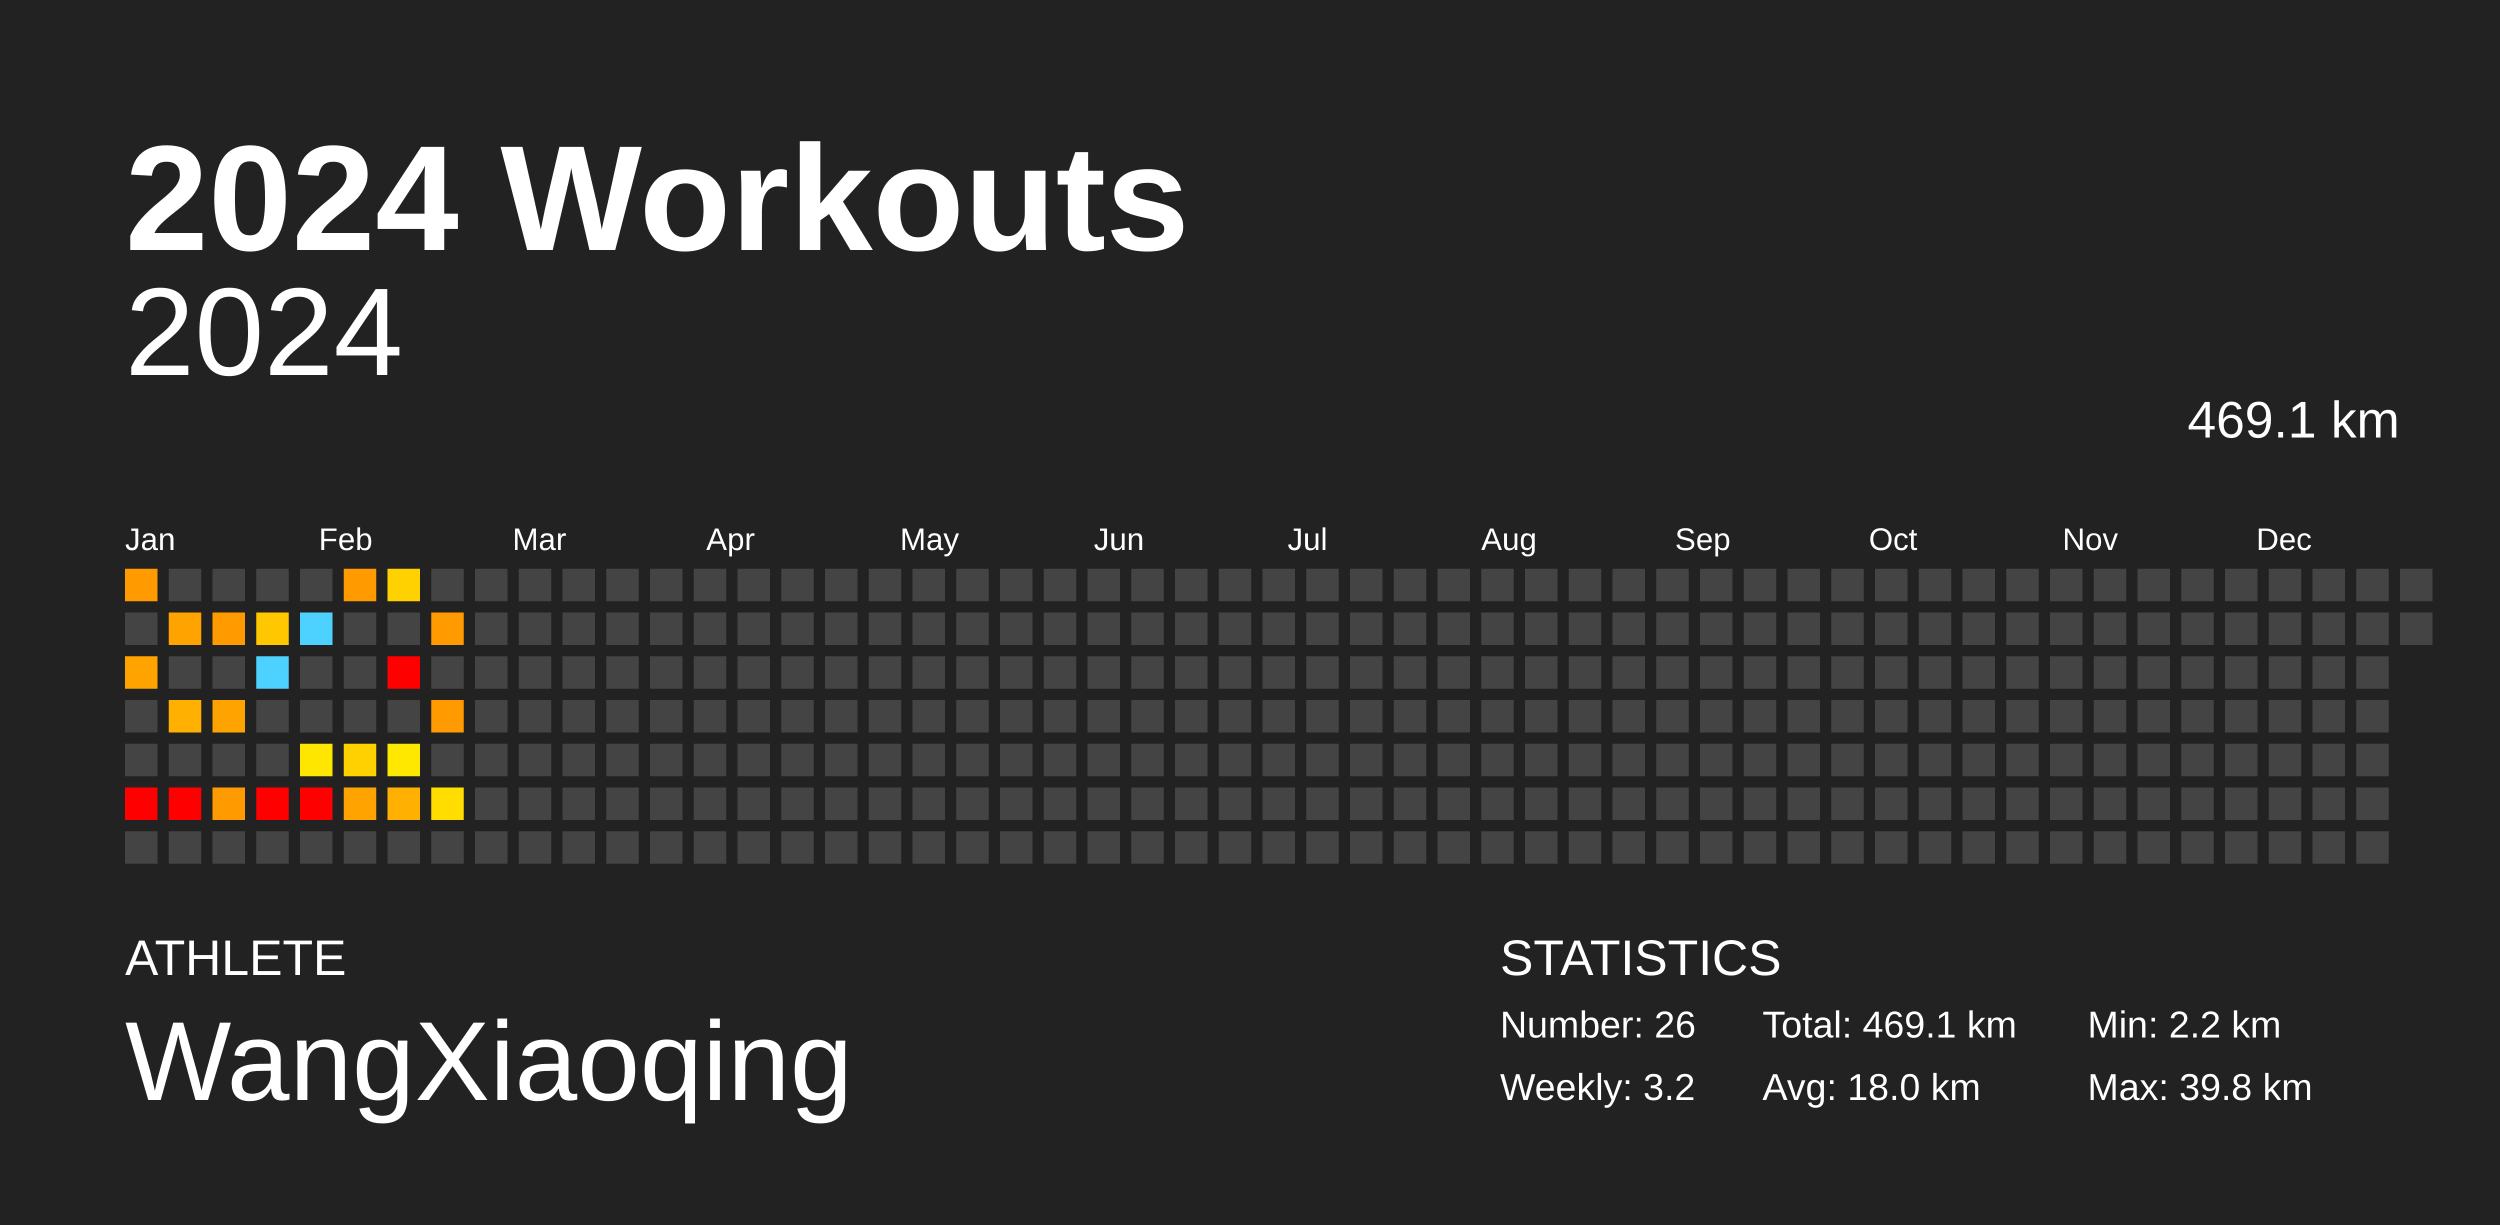
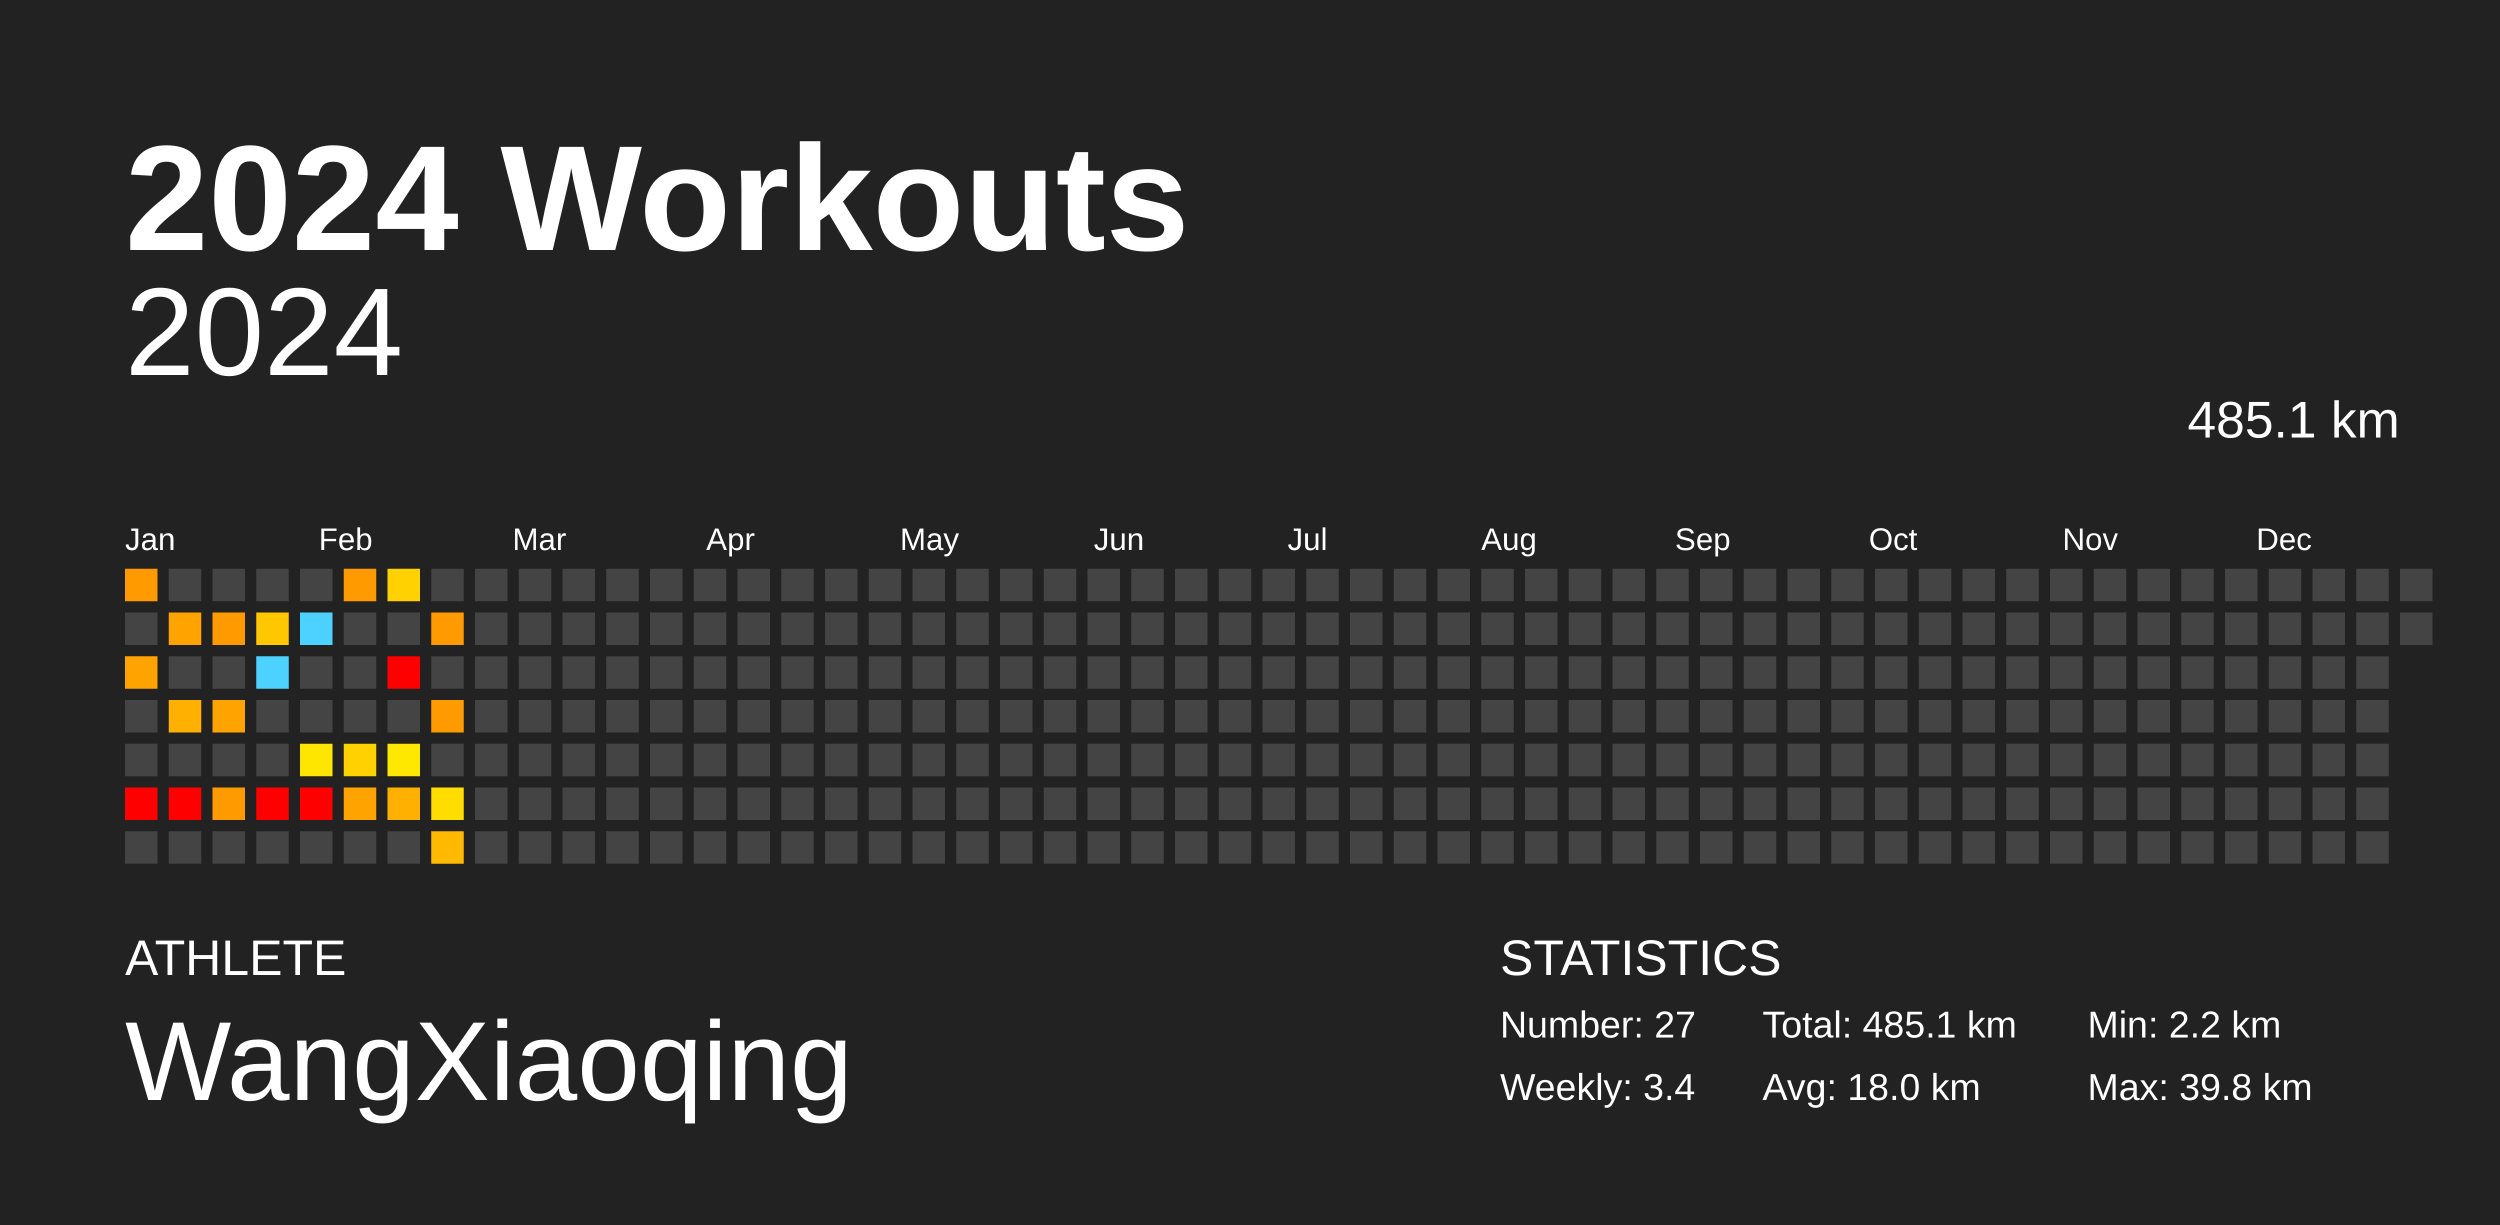
<svg xmlns="http://www.w3.org/2000/svg" baseProfile="full" height="98mm" version="1.1" viewBox="0,0,200,98" width="200mm">
  <defs />
  <rect fill="#222222" height="98" width="200" x="0" y="0" />
  <text fill="#FFFFFF" style="font-size:12px; font-family:Arial; font-weight:bold;" x="10" y="20">2024 Workouts</text>
  <text fill="#FFFFFF" style="font-size:4px; font-family:Arial" x="10" y="78">ATHLETE</text>
  <text fill="#FFFFFF" style="font-size:9px; font-family:Arial" x="10" y="88">WangXiaoqing</text>
  <text fill="#FFFFFF" style="font-size:4px; font-family:Arial" x="120" y="78">STATISTICS</text>
-   <text fill="#FFFFFF" style="font-size:3px; font-family:Arial" x="120" y="83">Number: 26</text>
-   <text fill="#FFFFFF" style="font-size:3px; font-family:Arial" x="120" y="88">Weekly: 3.2</text>
-   <text fill="#FFFFFF" style="font-size:3px; font-family:Arial" x="141" y="83">Total: 469.1 km</text>
+   <text fill="#FFFFFF" style="font-size:3px; font-family:Arial" x="120" y="83">Number: 27</text>
+   <text fill="#FFFFFF" style="font-size:3px; font-family:Arial" x="120" y="88">Weekly: 3.4</text>
+   <text fill="#FFFFFF" style="font-size:3px; font-family:Arial" x="141" y="83">Total: 485.1 km</text>
  <text fill="#FFFFFF" style="font-size:3px; font-family:Arial" x="141" y="88">Avg: 18.0 km</text>
  <text fill="#FFFFFF" style="font-size:3px; font-family:Arial" x="167" y="83">Min: 2.2 km</text>
  <text fill="#FFFFFF" style="font-size:3px; font-family:Arial" x="167" y="88">Max: 39.8 km</text>
  <text alignment-baseline="hanging" fill="#FFFFFF" style="font-size:10.0px; font-family:Arial;" x="10" y="30">2024</text>
-   <text alignment-baseline="hanging" fill="#FFFFFF" style="font-size:4.125px; font-family:Arial;" x="175" y="35">469.1 km</text>
+   <text alignment-baseline="hanging" fill="#FFFFFF" style="font-size:4.125px; font-family:Arial;" x="175" y="35">485.1 km</text>
  <text fill="#FFFFFF" style="font-size:2.5px; font-family:Arial" x="10.0" y="44">Jan</text>
  <text fill="#FFFFFF" style="font-size:2.5px; font-family:Arial" x="25.5" y="44">Feb</text>
  <text fill="#FFFFFF" style="font-size:2.5px; font-family:Arial" x="41.0" y="44">Mar</text>
  <text fill="#FFFFFF" style="font-size:2.5px; font-family:Arial" x="56.5" y="44">Apr</text>
  <text fill="#FFFFFF" style="font-size:2.5px; font-family:Arial" x="72.0" y="44">May</text>
  <text fill="#FFFFFF" style="font-size:2.5px; font-family:Arial" x="87.5" y="44">Jun</text>
  <text fill="#FFFFFF" style="font-size:2.5px; font-family:Arial" x="103.0" y="44">Jul</text>
  <text fill="#FFFFFF" style="font-size:2.5px; font-family:Arial" x="118.5" y="44">Aug</text>
  <text fill="#FFFFFF" style="font-size:2.5px; font-family:Arial" x="134.0" y="44">Sep</text>
  <text fill="#FFFFFF" style="font-size:2.5px; font-family:Arial" x="149.5" y="44">Oct</text>
  <text fill="#FFFFFF" style="font-size:2.5px; font-family:Arial" x="165.0" y="44">Nov</text>
  <text fill="#FFFFFF" style="font-size:2.5px; font-family:Arial" x="180.5" y="44">Dec</text>
  <rect fill="#ff9a00" height="2.6" width="2.6" x="10.0" y="45.5" />
  <rect fill="#444444" height="2.6" width="2.6" x="10.0" y="49.0" />
  <rect fill="#ffa300" height="2.6" width="2.6" x="10.0" y="52.5" />
  <rect fill="#444444" height="2.6" width="2.6" x="10.0" y="56.0" />
  <rect fill="#444444" height="2.6" width="2.6" x="10.0" y="59.5" />
  <rect fill="red" height="2.6" width="2.6" x="10.0" y="63.0" />
  <rect fill="#444444" height="2.6" width="2.6" x="10.0" y="66.5" />
  <rect fill="#444444" height="2.6" width="2.6" x="13.5" y="45.5" />
  <rect fill="#ffa300" height="2.6" width="2.6" x="13.5" y="49.0" />
  <rect fill="#444444" height="2.6" width="2.6" x="13.5" y="52.5" />
  <rect fill="#ffb000" height="2.6" width="2.6" x="13.5" y="56.0" />
  <rect fill="#444444" height="2.6" width="2.6" x="13.5" y="59.5" />
  <rect fill="red" height="2.6" width="2.6" x="13.5" y="63.0" />
  <rect fill="#444444" height="2.6" width="2.6" x="13.5" y="66.5" />
  <rect fill="#444444" height="2.6" width="2.6" x="17.0" y="45.5" />
  <rect fill="#ff9b00" height="2.6" width="2.6" x="17.0" y="49.0" />
  <rect fill="#444444" height="2.6" width="2.6" x="17.0" y="52.5" />
  <rect fill="#ffa300" height="2.6" width="2.6" x="17.0" y="56.0" />
  <rect fill="#444444" height="2.6" width="2.6" x="17.0" y="59.5" />
  <rect fill="#ff9b00" height="2.6" width="2.6" x="17.0" y="63.0" />
  <rect fill="#444444" height="2.6" width="2.6" x="17.0" y="66.5" />
  <rect fill="#444444" height="2.6" width="2.6" x="20.5" y="45.5" />
  <rect fill="#ffc700" height="2.6" width="2.6" x="20.5" y="49.0" />
  <rect fill="#4dd2ff" height="2.6" width="2.6" x="20.5" y="52.5" />
  <rect fill="#444444" height="2.6" width="2.6" x="20.5" y="56.0" />
  <rect fill="#444444" height="2.6" width="2.6" x="20.5" y="59.5" />
  <rect fill="red" height="2.6" width="2.6" x="20.5" y="63.0" />
  <rect fill="#444444" height="2.6" width="2.6" x="20.5" y="66.5" />
  <rect fill="#444444" height="2.6" width="2.6" x="24.0" y="45.5" />
  <rect fill="#4dd2ff" height="2.6" width="2.6" x="24.0" y="49.0" />
  <rect fill="#444444" height="2.6" width="2.6" x="24.0" y="52.5" />
  <rect fill="#444444" height="2.6" width="2.6" x="24.0" y="56.0" />
  <rect fill="#ffe600" height="2.6" width="2.6" x="24.0" y="59.5" />
  <rect fill="red" height="2.6" width="2.6" x="24.0" y="63.0" />
  <rect fill="#444444" height="2.6" width="2.6" x="24.0" y="66.5" />
  <rect fill="#ff9b00" height="2.6" width="2.6" x="27.5" y="45.5" />
  <rect fill="#444444" height="2.6" width="2.6" x="27.5" y="49.0" />
  <rect fill="#444444" height="2.6" width="2.6" x="27.5" y="52.5" />
  <rect fill="#444444" height="2.6" width="2.6" x="27.5" y="56.0" />
  <rect fill="#ffd100" height="2.6" width="2.6" x="27.5" y="59.5" />
  <rect fill="#ffa300" height="2.6" width="2.6" x="27.5" y="63.0" />
  <rect fill="#444444" height="2.6" width="2.6" x="27.5" y="66.5" />
  <rect fill="#ffd100" height="2.6" width="2.6" x="31.0" y="45.5" />
  <rect fill="#444444" height="2.6" width="2.6" x="31.0" y="49.0" />
  <rect fill="red" height="2.6" width="2.6" x="31.0" y="52.5" />
  <rect fill="#444444" height="2.6" width="2.6" x="31.0" y="56.0" />
  <rect fill="#ffe800" height="2.6" width="2.6" x="31.0" y="59.5" />
  <rect fill="#ffb000" height="2.6" width="2.6" x="31.0" y="63.0" />
  <rect fill="#444444" height="2.6" width="2.6" x="31.0" y="66.5" />
  <rect fill="#444444" height="2.6" width="2.6" x="34.5" y="45.5" />
  <rect fill="#ff9a00" height="2.6" width="2.6" x="34.5" y="49.0" />
  <rect fill="#444444" height="2.6" width="2.6" x="34.5" y="52.5" />
  <rect fill="#ff9b00" height="2.6" width="2.6" x="34.5" y="56.0" />
  <rect fill="#444444" height="2.6" width="2.6" x="34.5" y="59.5" />
  <rect fill="#ffdd00" height="2.6" width="2.6" x="34.5" y="63.0" />
-   <rect fill="#444444" height="2.6" width="2.6" x="34.5" y="66.5" />
+   <rect fill="#ffb900" height="2.6" width="2.6" x="34.5" y="66.5" />
  <rect fill="#444444" height="2.6" width="2.6" x="38.0" y="45.5" />
  <rect fill="#444444" height="2.6" width="2.6" x="38.0" y="49.0" />
  <rect fill="#444444" height="2.6" width="2.6" x="38.0" y="52.5" />
  <rect fill="#444444" height="2.6" width="2.6" x="38.0" y="56.0" />
  <rect fill="#444444" height="2.6" width="2.6" x="38.0" y="59.5" />
  <rect fill="#444444" height="2.6" width="2.6" x="38.0" y="63.0" />
  <rect fill="#444444" height="2.6" width="2.6" x="38.0" y="66.5" />
  <rect fill="#444444" height="2.6" width="2.6" x="41.5" y="45.5" />
  <rect fill="#444444" height="2.6" width="2.6" x="41.5" y="49.0" />
  <rect fill="#444444" height="2.6" width="2.6" x="41.5" y="52.5" />
  <rect fill="#444444" height="2.6" width="2.6" x="41.5" y="56.0" />
  <rect fill="#444444" height="2.6" width="2.6" x="41.5" y="59.5" />
  <rect fill="#444444" height="2.6" width="2.6" x="41.5" y="63.0" />
  <rect fill="#444444" height="2.6" width="2.6" x="41.5" y="66.5" />
  <rect fill="#444444" height="2.6" width="2.6" x="45.0" y="45.5" />
  <rect fill="#444444" height="2.6" width="2.6" x="45.0" y="49.0" />
  <rect fill="#444444" height="2.6" width="2.6" x="45.0" y="52.5" />
  <rect fill="#444444" height="2.6" width="2.6" x="45.0" y="56.0" />
  <rect fill="#444444" height="2.6" width="2.6" x="45.0" y="59.5" />
  <rect fill="#444444" height="2.6" width="2.6" x="45.0" y="63.0" />
  <rect fill="#444444" height="2.6" width="2.6" x="45.0" y="66.5" />
  <rect fill="#444444" height="2.6" width="2.6" x="48.5" y="45.5" />
  <rect fill="#444444" height="2.6" width="2.6" x="48.5" y="49.0" />
  <rect fill="#444444" height="2.6" width="2.6" x="48.5" y="52.5" />
  <rect fill="#444444" height="2.6" width="2.6" x="48.5" y="56.0" />
  <rect fill="#444444" height="2.6" width="2.6" x="48.5" y="59.5" />
  <rect fill="#444444" height="2.6" width="2.6" x="48.5" y="63.0" />
  <rect fill="#444444" height="2.6" width="2.6" x="48.5" y="66.5" />
  <rect fill="#444444" height="2.6" width="2.6" x="52.0" y="45.5" />
  <rect fill="#444444" height="2.6" width="2.6" x="52.0" y="49.0" />
  <rect fill="#444444" height="2.6" width="2.6" x="52.0" y="52.5" />
  <rect fill="#444444" height="2.6" width="2.6" x="52.0" y="56.0" />
  <rect fill="#444444" height="2.6" width="2.6" x="52.0" y="59.5" />
  <rect fill="#444444" height="2.6" width="2.6" x="52.0" y="63.0" />
  <rect fill="#444444" height="2.6" width="2.6" x="52.0" y="66.5" />
  <rect fill="#444444" height="2.6" width="2.6" x="55.5" y="45.5" />
  <rect fill="#444444" height="2.6" width="2.6" x="55.5" y="49.0" />
  <rect fill="#444444" height="2.6" width="2.6" x="55.5" y="52.5" />
  <rect fill="#444444" height="2.6" width="2.6" x="55.5" y="56.0" />
  <rect fill="#444444" height="2.6" width="2.6" x="55.5" y="59.5" />
  <rect fill="#444444" height="2.6" width="2.6" x="55.5" y="63.0" />
  <rect fill="#444444" height="2.6" width="2.6" x="55.5" y="66.5" />
  <rect fill="#444444" height="2.6" width="2.6" x="59.0" y="45.5" />
  <rect fill="#444444" height="2.6" width="2.6" x="59.0" y="49.0" />
  <rect fill="#444444" height="2.6" width="2.6" x="59.0" y="52.5" />
  <rect fill="#444444" height="2.6" width="2.6" x="59.0" y="56.0" />
  <rect fill="#444444" height="2.6" width="2.6" x="59.0" y="59.5" />
  <rect fill="#444444" height="2.6" width="2.6" x="59.0" y="63.0" />
  <rect fill="#444444" height="2.6" width="2.6" x="59.0" y="66.5" />
  <rect fill="#444444" height="2.6" width="2.6" x="62.5" y="45.5" />
  <rect fill="#444444" height="2.6" width="2.6" x="62.5" y="49.0" />
  <rect fill="#444444" height="2.6" width="2.6" x="62.5" y="52.5" />
  <rect fill="#444444" height="2.6" width="2.6" x="62.5" y="56.0" />
  <rect fill="#444444" height="2.6" width="2.6" x="62.5" y="59.5" />
  <rect fill="#444444" height="2.6" width="2.6" x="62.5" y="63.0" />
  <rect fill="#444444" height="2.6" width="2.6" x="62.5" y="66.5" />
  <rect fill="#444444" height="2.6" width="2.6" x="66.0" y="45.5" />
  <rect fill="#444444" height="2.6" width="2.6" x="66.0" y="49.0" />
  <rect fill="#444444" height="2.6" width="2.6" x="66.0" y="52.5" />
  <rect fill="#444444" height="2.6" width="2.6" x="66.0" y="56.0" />
  <rect fill="#444444" height="2.6" width="2.6" x="66.0" y="59.5" />
  <rect fill="#444444" height="2.6" width="2.6" x="66.0" y="63.0" />
  <rect fill="#444444" height="2.6" width="2.6" x="66.0" y="66.5" />
  <rect fill="#444444" height="2.6" width="2.6" x="69.5" y="45.5" />
  <rect fill="#444444" height="2.6" width="2.6" x="69.5" y="49.0" />
  <rect fill="#444444" height="2.6" width="2.6" x="69.5" y="52.5" />
  <rect fill="#444444" height="2.6" width="2.6" x="69.5" y="56.0" />
  <rect fill="#444444" height="2.6" width="2.6" x="69.5" y="59.5" />
  <rect fill="#444444" height="2.6" width="2.6" x="69.5" y="63.0" />
  <rect fill="#444444" height="2.6" width="2.6" x="69.5" y="66.5" />
  <rect fill="#444444" height="2.6" width="2.6" x="73.0" y="45.5" />
  <rect fill="#444444" height="2.6" width="2.6" x="73.0" y="49.0" />
  <rect fill="#444444" height="2.6" width="2.6" x="73.0" y="52.5" />
  <rect fill="#444444" height="2.6" width="2.6" x="73.0" y="56.0" />
  <rect fill="#444444" height="2.6" width="2.6" x="73.0" y="59.5" />
  <rect fill="#444444" height="2.6" width="2.6" x="73.0" y="63.0" />
  <rect fill="#444444" height="2.6" width="2.6" x="73.0" y="66.5" />
  <rect fill="#444444" height="2.6" width="2.6" x="76.5" y="45.5" />
  <rect fill="#444444" height="2.6" width="2.6" x="76.5" y="49.0" />
  <rect fill="#444444" height="2.6" width="2.6" x="76.5" y="52.5" />
  <rect fill="#444444" height="2.6" width="2.6" x="76.5" y="56.0" />
  <rect fill="#444444" height="2.6" width="2.6" x="76.5" y="59.5" />
  <rect fill="#444444" height="2.6" width="2.6" x="76.5" y="63.0" />
  <rect fill="#444444" height="2.6" width="2.6" x="76.5" y="66.5" />
  <rect fill="#444444" height="2.6" width="2.6" x="80.0" y="45.5" />
  <rect fill="#444444" height="2.6" width="2.6" x="80.0" y="49.0" />
  <rect fill="#444444" height="2.6" width="2.6" x="80.0" y="52.5" />
  <rect fill="#444444" height="2.6" width="2.6" x="80.0" y="56.0" />
  <rect fill="#444444" height="2.6" width="2.6" x="80.0" y="59.5" />
  <rect fill="#444444" height="2.6" width="2.6" x="80.0" y="63.0" />
  <rect fill="#444444" height="2.6" width="2.6" x="80.0" y="66.5" />
  <rect fill="#444444" height="2.6" width="2.6" x="83.5" y="45.5" />
  <rect fill="#444444" height="2.6" width="2.6" x="83.5" y="49.0" />
  <rect fill="#444444" height="2.6" width="2.6" x="83.5" y="52.5" />
  <rect fill="#444444" height="2.6" width="2.6" x="83.5" y="56.0" />
  <rect fill="#444444" height="2.6" width="2.6" x="83.5" y="59.5" />
  <rect fill="#444444" height="2.6" width="2.6" x="83.5" y="63.0" />
  <rect fill="#444444" height="2.6" width="2.6" x="83.5" y="66.5" />
  <rect fill="#444444" height="2.6" width="2.6" x="87.0" y="45.5" />
  <rect fill="#444444" height="2.6" width="2.6" x="87.0" y="49.0" />
  <rect fill="#444444" height="2.6" width="2.6" x="87.0" y="52.5" />
  <rect fill="#444444" height="2.6" width="2.6" x="87.0" y="56.0" />
  <rect fill="#444444" height="2.6" width="2.6" x="87.0" y="59.5" />
  <rect fill="#444444" height="2.6" width="2.6" x="87.0" y="63.0" />
  <rect fill="#444444" height="2.6" width="2.6" x="87.0" y="66.5" />
  <rect fill="#444444" height="2.6" width="2.6" x="90.5" y="45.5" />
  <rect fill="#444444" height="2.6" width="2.6" x="90.5" y="49.0" />
  <rect fill="#444444" height="2.6" width="2.6" x="90.5" y="52.5" />
  <rect fill="#444444" height="2.6" width="2.6" x="90.5" y="56.0" />
  <rect fill="#444444" height="2.6" width="2.6" x="90.5" y="59.5" />
  <rect fill="#444444" height="2.6" width="2.6" x="90.5" y="63.0" />
  <rect fill="#444444" height="2.6" width="2.6" x="90.5" y="66.5" />
  <rect fill="#444444" height="2.6" width="2.6" x="94.0" y="45.5" />
  <rect fill="#444444" height="2.6" width="2.6" x="94.0" y="49.0" />
  <rect fill="#444444" height="2.6" width="2.6" x="94.0" y="52.5" />
  <rect fill="#444444" height="2.6" width="2.6" x="94.0" y="56.0" />
  <rect fill="#444444" height="2.6" width="2.6" x="94.0" y="59.5" />
  <rect fill="#444444" height="2.6" width="2.6" x="94.0" y="63.0" />
  <rect fill="#444444" height="2.6" width="2.6" x="94.0" y="66.5" />
  <rect fill="#444444" height="2.6" width="2.6" x="97.5" y="45.5" />
  <rect fill="#444444" height="2.6" width="2.6" x="97.5" y="49.0" />
  <rect fill="#444444" height="2.6" width="2.6" x="97.5" y="52.5" />
  <rect fill="#444444" height="2.6" width="2.6" x="97.5" y="56.0" />
  <rect fill="#444444" height="2.6" width="2.6" x="97.5" y="59.5" />
  <rect fill="#444444" height="2.6" width="2.6" x="97.5" y="63.0" />
  <rect fill="#444444" height="2.6" width="2.6" x="97.5" y="66.5" />
  <rect fill="#444444" height="2.6" width="2.6" x="101.0" y="45.5" />
  <rect fill="#444444" height="2.6" width="2.6" x="101.0" y="49.0" />
  <rect fill="#444444" height="2.6" width="2.6" x="101.0" y="52.5" />
  <rect fill="#444444" height="2.6" width="2.6" x="101.0" y="56.0" />
  <rect fill="#444444" height="2.6" width="2.6" x="101.0" y="59.5" />
  <rect fill="#444444" height="2.6" width="2.6" x="101.0" y="63.0" />
  <rect fill="#444444" height="2.6" width="2.6" x="101.0" y="66.5" />
  <rect fill="#444444" height="2.6" width="2.6" x="104.5" y="45.5" />
  <rect fill="#444444" height="2.6" width="2.6" x="104.5" y="49.0" />
  <rect fill="#444444" height="2.6" width="2.6" x="104.5" y="52.5" />
  <rect fill="#444444" height="2.6" width="2.6" x="104.5" y="56.0" />
  <rect fill="#444444" height="2.6" width="2.6" x="104.5" y="59.5" />
  <rect fill="#444444" height="2.6" width="2.6" x="104.5" y="63.0" />
  <rect fill="#444444" height="2.6" width="2.6" x="104.5" y="66.5" />
  <rect fill="#444444" height="2.6" width="2.6" x="108.0" y="45.5" />
  <rect fill="#444444" height="2.6" width="2.6" x="108.0" y="49.0" />
  <rect fill="#444444" height="2.6" width="2.6" x="108.0" y="52.5" />
  <rect fill="#444444" height="2.6" width="2.6" x="108.0" y="56.0" />
  <rect fill="#444444" height="2.6" width="2.6" x="108.0" y="59.5" />
  <rect fill="#444444" height="2.6" width="2.6" x="108.0" y="63.0" />
  <rect fill="#444444" height="2.6" width="2.6" x="108.0" y="66.5" />
  <rect fill="#444444" height="2.6" width="2.6" x="111.5" y="45.5" />
  <rect fill="#444444" height="2.6" width="2.6" x="111.5" y="49.0" />
  <rect fill="#444444" height="2.6" width="2.6" x="111.5" y="52.5" />
  <rect fill="#444444" height="2.6" width="2.6" x="111.5" y="56.0" />
  <rect fill="#444444" height="2.6" width="2.6" x="111.5" y="59.5" />
  <rect fill="#444444" height="2.6" width="2.6" x="111.5" y="63.0" />
  <rect fill="#444444" height="2.6" width="2.6" x="111.5" y="66.5" />
  <rect fill="#444444" height="2.6" width="2.6" x="115.0" y="45.5" />
  <rect fill="#444444" height="2.6" width="2.6" x="115.0" y="49.0" />
  <rect fill="#444444" height="2.6" width="2.6" x="115.0" y="52.5" />
  <rect fill="#444444" height="2.6" width="2.6" x="115.0" y="56.0" />
  <rect fill="#444444" height="2.6" width="2.6" x="115.0" y="59.5" />
  <rect fill="#444444" height="2.6" width="2.6" x="115.0" y="63.0" />
  <rect fill="#444444" height="2.6" width="2.6" x="115.0" y="66.5" />
  <rect fill="#444444" height="2.6" width="2.6" x="118.5" y="45.5" />
  <rect fill="#444444" height="2.6" width="2.6" x="118.5" y="49.0" />
  <rect fill="#444444" height="2.6" width="2.6" x="118.5" y="52.5" />
  <rect fill="#444444" height="2.6" width="2.6" x="118.5" y="56.0" />
  <rect fill="#444444" height="2.6" width="2.6" x="118.5" y="59.5" />
  <rect fill="#444444" height="2.6" width="2.6" x="118.5" y="63.0" />
  <rect fill="#444444" height="2.6" width="2.6" x="118.5" y="66.5" />
  <rect fill="#444444" height="2.6" width="2.6" x="122.0" y="45.5" />
  <rect fill="#444444" height="2.6" width="2.6" x="122.0" y="49.0" />
  <rect fill="#444444" height="2.6" width="2.6" x="122.0" y="52.5" />
  <rect fill="#444444" height="2.6" width="2.6" x="122.0" y="56.0" />
  <rect fill="#444444" height="2.6" width="2.6" x="122.0" y="59.5" />
  <rect fill="#444444" height="2.6" width="2.6" x="122.0" y="63.0" />
  <rect fill="#444444" height="2.6" width="2.6" x="122.0" y="66.5" />
  <rect fill="#444444" height="2.6" width="2.6" x="125.5" y="45.5" />
  <rect fill="#444444" height="2.6" width="2.6" x="125.5" y="49.0" />
  <rect fill="#444444" height="2.6" width="2.6" x="125.5" y="52.5" />
  <rect fill="#444444" height="2.6" width="2.6" x="125.5" y="56.0" />
  <rect fill="#444444" height="2.6" width="2.6" x="125.5" y="59.5" />
  <rect fill="#444444" height="2.6" width="2.6" x="125.5" y="63.0" />
  <rect fill="#444444" height="2.6" width="2.6" x="125.5" y="66.5" />
  <rect fill="#444444" height="2.6" width="2.6" x="129.0" y="45.5" />
  <rect fill="#444444" height="2.6" width="2.6" x="129.0" y="49.0" />
  <rect fill="#444444" height="2.6" width="2.6" x="129.0" y="52.5" />
  <rect fill="#444444" height="2.6" width="2.6" x="129.0" y="56.0" />
  <rect fill="#444444" height="2.6" width="2.6" x="129.0" y="59.5" />
  <rect fill="#444444" height="2.6" width="2.6" x="129.0" y="63.0" />
  <rect fill="#444444" height="2.6" width="2.6" x="129.0" y="66.5" />
  <rect fill="#444444" height="2.6" width="2.6" x="132.5" y="45.5" />
  <rect fill="#444444" height="2.6" width="2.6" x="132.5" y="49.0" />
  <rect fill="#444444" height="2.6" width="2.6" x="132.5" y="52.5" />
  <rect fill="#444444" height="2.6" width="2.6" x="132.5" y="56.0" />
  <rect fill="#444444" height="2.6" width="2.6" x="132.5" y="59.5" />
  <rect fill="#444444" height="2.6" width="2.6" x="132.5" y="63.0" />
  <rect fill="#444444" height="2.6" width="2.6" x="132.5" y="66.5" />
  <rect fill="#444444" height="2.6" width="2.6" x="136.0" y="45.5" />
  <rect fill="#444444" height="2.6" width="2.6" x="136.0" y="49.0" />
  <rect fill="#444444" height="2.6" width="2.6" x="136.0" y="52.5" />
  <rect fill="#444444" height="2.6" width="2.6" x="136.0" y="56.0" />
  <rect fill="#444444" height="2.6" width="2.6" x="136.0" y="59.5" />
  <rect fill="#444444" height="2.6" width="2.6" x="136.0" y="63.0" />
  <rect fill="#444444" height="2.6" width="2.6" x="136.0" y="66.5" />
  <rect fill="#444444" height="2.6" width="2.6" x="139.5" y="45.5" />
  <rect fill="#444444" height="2.6" width="2.6" x="139.5" y="49.0" />
  <rect fill="#444444" height="2.6" width="2.6" x="139.5" y="52.5" />
  <rect fill="#444444" height="2.6" width="2.6" x="139.5" y="56.0" />
  <rect fill="#444444" height="2.6" width="2.6" x="139.5" y="59.5" />
  <rect fill="#444444" height="2.6" width="2.6" x="139.5" y="63.0" />
  <rect fill="#444444" height="2.6" width="2.6" x="139.5" y="66.5" />
  <rect fill="#444444" height="2.6" width="2.6" x="143.0" y="45.5" />
  <rect fill="#444444" height="2.6" width="2.6" x="143.0" y="49.0" />
  <rect fill="#444444" height="2.6" width="2.6" x="143.0" y="52.5" />
  <rect fill="#444444" height="2.6" width="2.6" x="143.0" y="56.0" />
  <rect fill="#444444" height="2.6" width="2.6" x="143.0" y="59.5" />
  <rect fill="#444444" height="2.6" width="2.6" x="143.0" y="63.0" />
  <rect fill="#444444" height="2.6" width="2.6" x="143.0" y="66.5" />
  <rect fill="#444444" height="2.6" width="2.6" x="146.5" y="45.5" />
  <rect fill="#444444" height="2.6" width="2.6" x="146.5" y="49.0" />
  <rect fill="#444444" height="2.6" width="2.6" x="146.5" y="52.5" />
  <rect fill="#444444" height="2.6" width="2.6" x="146.5" y="56.0" />
  <rect fill="#444444" height="2.6" width="2.6" x="146.5" y="59.5" />
  <rect fill="#444444" height="2.6" width="2.6" x="146.5" y="63.0" />
  <rect fill="#444444" height="2.6" width="2.6" x="146.5" y="66.5" />
  <rect fill="#444444" height="2.6" width="2.6" x="150.0" y="45.5" />
  <rect fill="#444444" height="2.6" width="2.6" x="150.0" y="49.0" />
  <rect fill="#444444" height="2.6" width="2.6" x="150.0" y="52.5" />
  <rect fill="#444444" height="2.6" width="2.6" x="150.0" y="56.0" />
  <rect fill="#444444" height="2.6" width="2.6" x="150.0" y="59.5" />
  <rect fill="#444444" height="2.6" width="2.6" x="150.0" y="63.0" />
  <rect fill="#444444" height="2.6" width="2.6" x="150.0" y="66.5" />
  <rect fill="#444444" height="2.6" width="2.6" x="153.5" y="45.5" />
  <rect fill="#444444" height="2.6" width="2.6" x="153.5" y="49.0" />
  <rect fill="#444444" height="2.6" width="2.6" x="153.5" y="52.5" />
  <rect fill="#444444" height="2.6" width="2.6" x="153.5" y="56.0" />
  <rect fill="#444444" height="2.6" width="2.6" x="153.5" y="59.5" />
  <rect fill="#444444" height="2.6" width="2.6" x="153.5" y="63.0" />
  <rect fill="#444444" height="2.6" width="2.6" x="153.5" y="66.5" />
  <rect fill="#444444" height="2.6" width="2.6" x="157.0" y="45.5" />
  <rect fill="#444444" height="2.6" width="2.6" x="157.0" y="49.0" />
  <rect fill="#444444" height="2.6" width="2.6" x="157.0" y="52.5" />
  <rect fill="#444444" height="2.6" width="2.6" x="157.0" y="56.0" />
  <rect fill="#444444" height="2.6" width="2.6" x="157.0" y="59.5" />
  <rect fill="#444444" height="2.6" width="2.6" x="157.0" y="63.0" />
  <rect fill="#444444" height="2.6" width="2.6" x="157.0" y="66.5" />
  <rect fill="#444444" height="2.6" width="2.6" x="160.5" y="45.5" />
  <rect fill="#444444" height="2.6" width="2.6" x="160.5" y="49.0" />
  <rect fill="#444444" height="2.6" width="2.6" x="160.5" y="52.5" />
  <rect fill="#444444" height="2.6" width="2.6" x="160.5" y="56.0" />
  <rect fill="#444444" height="2.6" width="2.6" x="160.5" y="59.5" />
  <rect fill="#444444" height="2.6" width="2.6" x="160.5" y="63.0" />
  <rect fill="#444444" height="2.6" width="2.6" x="160.5" y="66.5" />
  <rect fill="#444444" height="2.6" width="2.6" x="164.0" y="45.5" />
  <rect fill="#444444" height="2.6" width="2.6" x="164.0" y="49.0" />
  <rect fill="#444444" height="2.6" width="2.6" x="164.0" y="52.5" />
  <rect fill="#444444" height="2.6" width="2.6" x="164.0" y="56.0" />
  <rect fill="#444444" height="2.6" width="2.6" x="164.0" y="59.5" />
  <rect fill="#444444" height="2.6" width="2.6" x="164.0" y="63.0" />
  <rect fill="#444444" height="2.6" width="2.6" x="164.0" y="66.5" />
  <rect fill="#444444" height="2.6" width="2.6" x="167.5" y="45.5" />
  <rect fill="#444444" height="2.6" width="2.6" x="167.5" y="49.0" />
  <rect fill="#444444" height="2.6" width="2.6" x="167.5" y="52.5" />
  <rect fill="#444444" height="2.6" width="2.6" x="167.5" y="56.0" />
  <rect fill="#444444" height="2.6" width="2.6" x="167.5" y="59.5" />
  <rect fill="#444444" height="2.6" width="2.6" x="167.5" y="63.0" />
  <rect fill="#444444" height="2.6" width="2.6" x="167.5" y="66.5" />
  <rect fill="#444444" height="2.6" width="2.6" x="171.0" y="45.5" />
  <rect fill="#444444" height="2.6" width="2.6" x="171.0" y="49.0" />
  <rect fill="#444444" height="2.6" width="2.6" x="171.0" y="52.5" />
  <rect fill="#444444" height="2.6" width="2.6" x="171.0" y="56.0" />
  <rect fill="#444444" height="2.6" width="2.6" x="171.0" y="59.5" />
  <rect fill="#444444" height="2.6" width="2.6" x="171.0" y="63.0" />
  <rect fill="#444444" height="2.6" width="2.6" x="171.0" y="66.5" />
  <rect fill="#444444" height="2.6" width="2.6" x="174.5" y="45.5" />
  <rect fill="#444444" height="2.6" width="2.6" x="174.5" y="49.0" />
  <rect fill="#444444" height="2.6" width="2.6" x="174.5" y="52.5" />
  <rect fill="#444444" height="2.6" width="2.6" x="174.5" y="56.0" />
  <rect fill="#444444" height="2.6" width="2.6" x="174.5" y="59.5" />
  <rect fill="#444444" height="2.6" width="2.6" x="174.5" y="63.0" />
  <rect fill="#444444" height="2.6" width="2.6" x="174.5" y="66.5" />
  <rect fill="#444444" height="2.6" width="2.6" x="178.0" y="45.5" />
  <rect fill="#444444" height="2.6" width="2.6" x="178.0" y="49.0" />
  <rect fill="#444444" height="2.6" width="2.6" x="178.0" y="52.5" />
  <rect fill="#444444" height="2.6" width="2.6" x="178.0" y="56.0" />
  <rect fill="#444444" height="2.6" width="2.6" x="178.0" y="59.5" />
  <rect fill="#444444" height="2.6" width="2.6" x="178.0" y="63.0" />
  <rect fill="#444444" height="2.6" width="2.6" x="178.0" y="66.5" />
  <rect fill="#444444" height="2.6" width="2.6" x="181.5" y="45.5" />
  <rect fill="#444444" height="2.6" width="2.6" x="181.5" y="49.0" />
  <rect fill="#444444" height="2.6" width="2.6" x="181.5" y="52.5" />
  <rect fill="#444444" height="2.6" width="2.6" x="181.5" y="56.0" />
  <rect fill="#444444" height="2.6" width="2.6" x="181.5" y="59.5" />
  <rect fill="#444444" height="2.6" width="2.6" x="181.5" y="63.0" />
  <rect fill="#444444" height="2.6" width="2.6" x="181.5" y="66.5" />
  <rect fill="#444444" height="2.6" width="2.6" x="185.0" y="45.5" />
  <rect fill="#444444" height="2.6" width="2.6" x="185.0" y="49.0" />
  <rect fill="#444444" height="2.6" width="2.6" x="185.0" y="52.5" />
  <rect fill="#444444" height="2.6" width="2.6" x="185.0" y="56.0" />
  <rect fill="#444444" height="2.6" width="2.6" x="185.0" y="59.5" />
  <rect fill="#444444" height="2.6" width="2.6" x="185.0" y="63.0" />
  <rect fill="#444444" height="2.6" width="2.6" x="185.0" y="66.5" />
  <rect fill="#444444" height="2.6" width="2.6" x="188.5" y="45.5" />
  <rect fill="#444444" height="2.6" width="2.6" x="188.5" y="49.0" />
  <rect fill="#444444" height="2.6" width="2.6" x="188.5" y="52.5" />
  <rect fill="#444444" height="2.6" width="2.6" x="188.5" y="56.0" />
  <rect fill="#444444" height="2.6" width="2.6" x="188.5" y="59.5" />
  <rect fill="#444444" height="2.6" width="2.6" x="188.5" y="63.0" />
  <rect fill="#444444" height="2.6" width="2.6" x="188.5" y="66.5" />
  <rect fill="#444444" height="2.6" width="2.6" x="192.0" y="45.5" />
  <rect fill="#444444" height="2.6" width="2.6" x="192.0" y="49.0" />
</svg>
